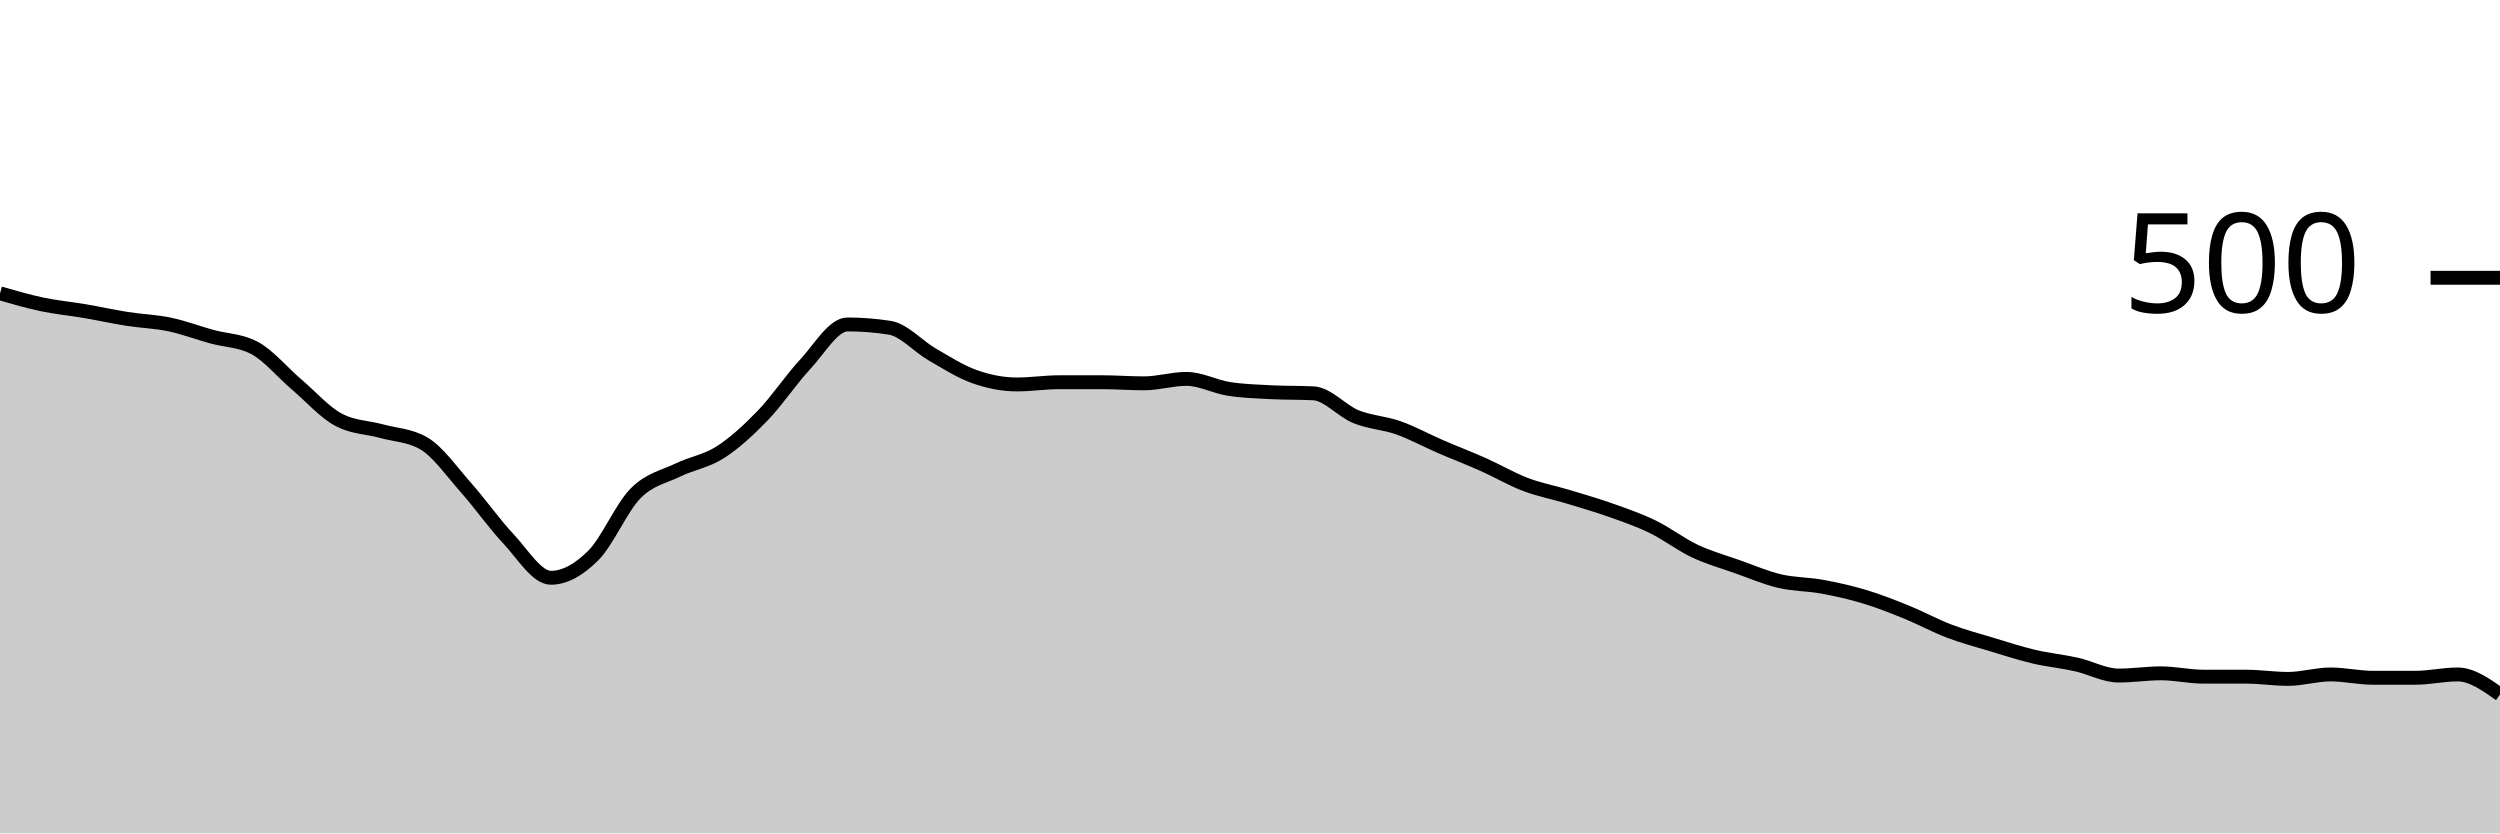
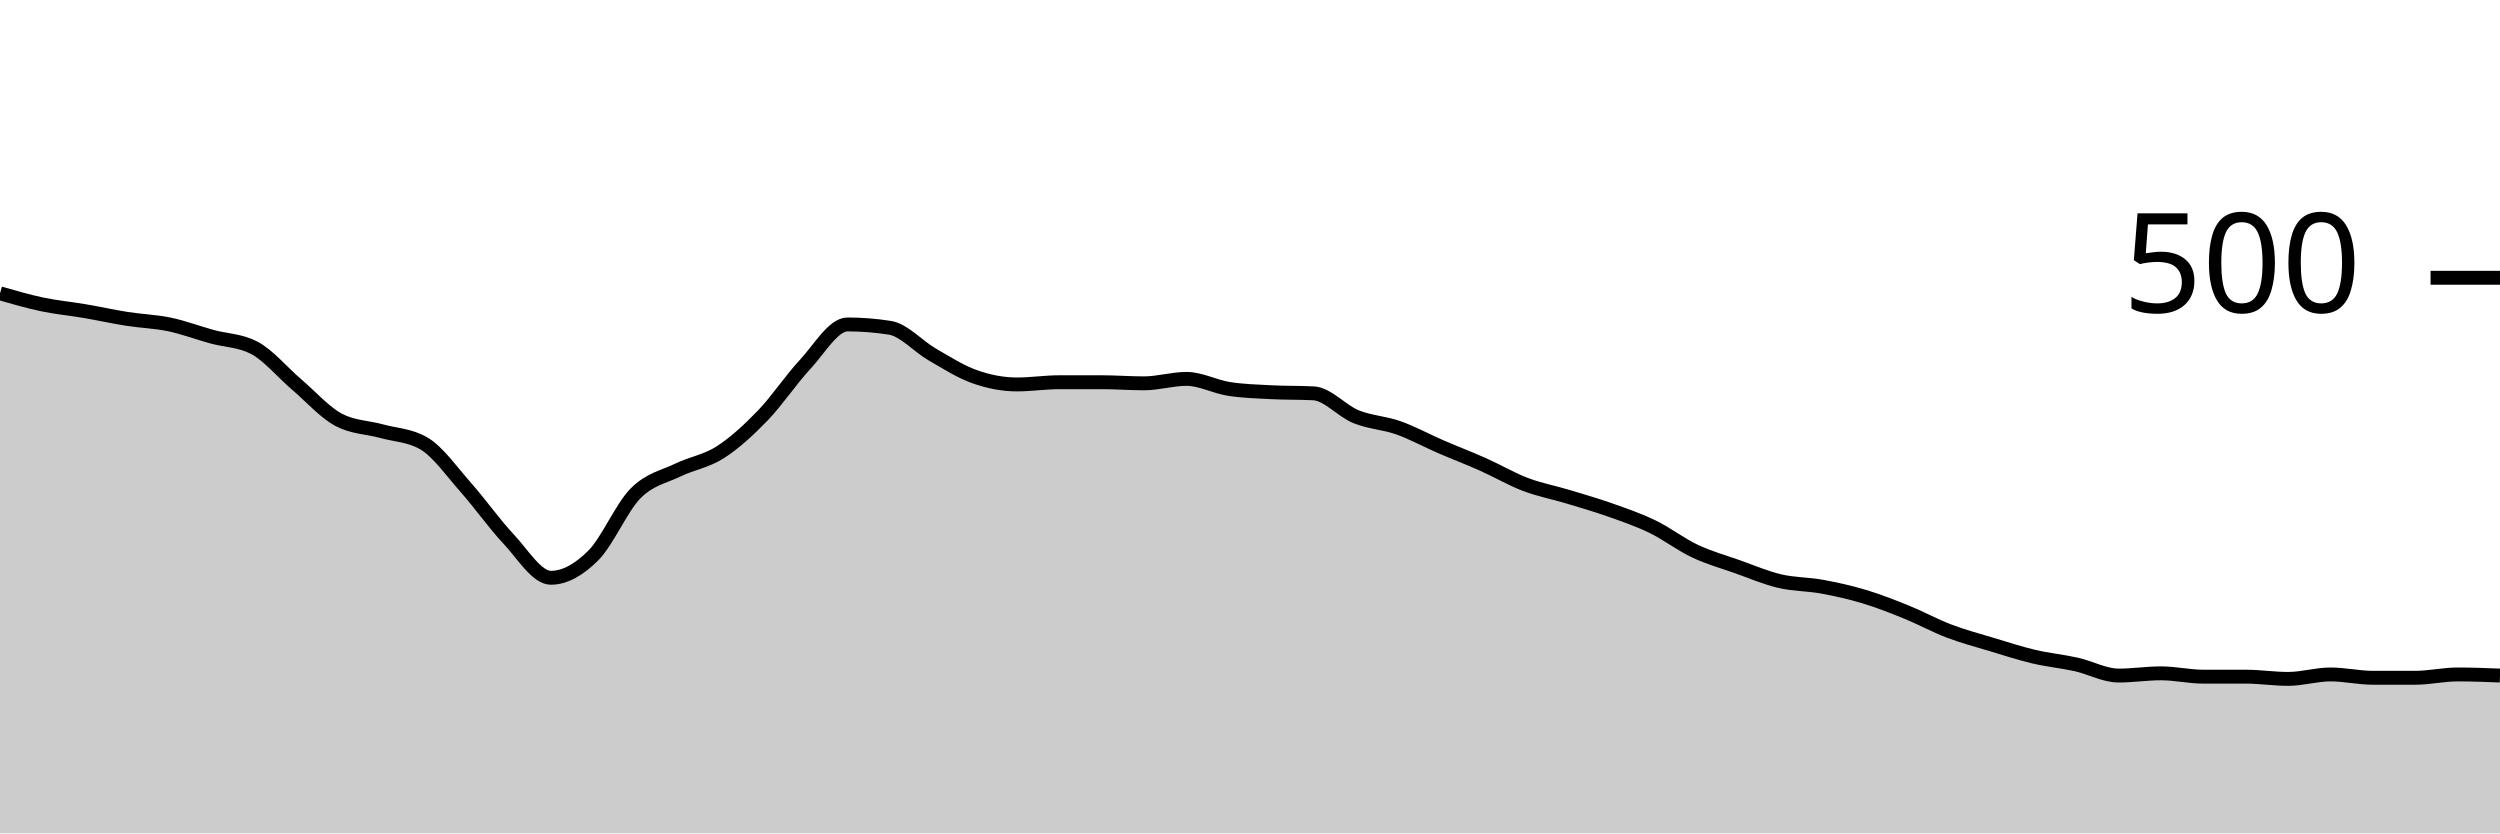
<svg xmlns="http://www.w3.org/2000/svg" viewBox="0 0 180 60">
  <g transform="translate(0,20)">
-     <path class="area" fill="rgba(0, 0, 0, 0.2)" d="M0,1.12C1.017,1.413,2.034,1.707,3.051,1.92C4.068,2.133,5.085,2.227,6.102,2.4C7.119,2.573,8.136,2.8,9.153,2.96C10.169,3.12,11.186,3.147,12.203,3.36C13.22,3.573,14.237,3.96,15.254,4.24C16.271,4.52,17.288,4.507,18.305,5.04C19.322,5.573,20.339,6.813,21.356,7.68C22.373,8.547,23.39,9.707,24.407,10.24C25.424,10.773,26.441,10.76,27.458,11.04C28.475,11.32,29.492,11.333,30.508,11.92C31.525,12.507,32.542,13.973,33.559,15.12C34.576,16.267,35.593,17.72,36.61,18.8C37.627,19.88,38.644,21.6,39.661,21.6C40.678,21.6,41.695,21.013,42.712,20C43.729,18.987,44.746,16.547,45.763,15.52C46.78,14.493,47.797,14.333,48.814,13.84C49.831,13.347,50.847,13.213,51.864,12.56C52.881,11.907,53.898,10.973,54.915,9.92C55.932,8.867,56.949,7.333,57.966,6.24C58.983,5.147,60,3.36,61.017,3.36C62.034,3.36,63.051,3.44,64.068,3.6C65.085,3.76,66.102,4.933,67.119,5.52C68.136,6.107,69.153,6.76,70.169,7.12C71.186,7.48,72.203,7.68,73.22,7.68C74.237,7.68,75.254,7.52,76.271,7.52C77.288,7.52,78.305,7.52,79.322,7.52C80.339,7.52,81.356,7.6,82.373,7.6C83.39,7.6,84.407,7.28,85.424,7.28C86.441,7.28,87.458,7.84,88.475,8C89.492,8.16,90.508,8.187,91.525,8.24C92.542,8.293,93.559,8.267,94.576,8.32C95.593,8.373,96.61,9.587,97.627,10C98.644,10.413,99.661,10.44,100.678,10.8C101.695,11.16,102.712,11.72,103.729,12.16C104.746,12.6,105.763,12.987,106.78,13.44C107.797,13.893,108.814,14.493,109.831,14.88C110.847,15.267,111.864,15.453,112.881,15.76C113.898,16.067,114.915,16.36,115.932,16.72C116.949,17.08,117.966,17.427,118.983,17.92C120,18.413,121.017,19.2,122.034,19.68C123.051,20.16,124.068,20.44,125.085,20.8C126.102,21.16,127.119,21.6,128.136,21.84C129.153,22.08,130.169,22.053,131.186,22.24C132.203,22.427,133.22,22.653,134.237,22.96C135.254,23.267,136.271,23.667,137.288,24.08C138.305,24.493,139.322,25.053,140.339,25.44C141.356,25.827,142.373,26.093,143.39,26.4C144.407,26.707,145.424,27.04,146.441,27.28C147.458,27.52,148.475,27.613,149.492,27.84C150.508,28.067,151.525,28.64,152.542,28.64C153.559,28.64,154.576,28.48,155.593,28.48C156.61,28.48,157.627,28.72,158.644,28.72C159.661,28.72,160.678,28.72,161.695,28.72C162.712,28.72,163.729,28.88,164.746,28.88C165.763,28.88,166.78,28.56,167.797,28.56C168.814,28.56,169.831,28.8,170.847,28.8C171.864,28.8,172.881,28.8,173.898,28.8C174.915,28.8,175.932,28.56,176.949,28.56C177.966,28.56,178.983,29.28,180,30L180,40C178.983,40,177.966,40,176.949,40C175.932,40,174.915,40,173.898,40C172.881,40,171.864,40,170.847,40C169.831,40,168.814,40,167.797,40C166.78,40,165.763,40,164.746,40C163.729,40,162.712,40,161.695,40C160.678,40,159.661,40,158.644,40C157.627,40,156.61,40,155.593,40C154.576,40,153.559,40,152.542,40C151.525,40,150.508,40,149.492,40C148.475,40,147.458,40,146.441,40C145.424,40,144.407,40,143.39,40C142.373,40,141.356,40,140.339,40C139.322,40,138.305,40,137.288,40C136.271,40,135.254,40,134.237,40C133.22,40,132.203,40,131.186,40C130.169,40,129.153,40,128.136,40C127.119,40,126.102,40,125.085,40C124.068,40,123.051,40,122.034,40C121.017,40,120,40,118.983,40C117.966,40,116.949,40,115.932,40C114.915,40,113.898,40,112.881,40C111.864,40,110.847,40,109.831,40C108.814,40,107.797,40,106.78,40C105.763,40,104.746,40,103.729,40C102.712,40,101.695,40,100.678,40C99.661,40,98.644,40,97.627,40C96.61,40,95.593,40,94.576,40C93.559,40,92.542,40,91.525,40C90.508,40,89.492,40,88.475,40C87.458,40,86.441,40,85.424,40C84.407,40,83.39,40,82.373,40C81.356,40,80.339,40,79.322,40C78.305,40,77.288,40,76.271,40C75.254,40,74.237,40,73.22,40C72.203,40,71.186,40,70.169,40C69.153,40,68.136,40,67.119,40C66.102,40,65.085,40,64.068,40C63.051,40,62.034,40,61.017,40C60,40,58.983,40,57.966,40C56.949,40,55.932,40,54.915,40C53.898,40,52.881,40,51.864,40C50.847,40,49.831,40,48.814,40C47.797,40,46.78,40,45.763,40C44.746,40,43.729,40,42.712,40C41.695,40,40.678,40,39.661,40C38.644,40,37.627,40,36.61,40C35.593,40,34.576,40,33.559,40C32.542,40,31.525,40,30.508,40C29.492,40,28.475,40,27.458,40C26.441,40,25.424,40,24.407,40C23.39,40,22.373,40,21.356,40C20.339,40,19.322,40,18.305,40C17.288,40,16.271,40,15.254,40C14.237,40,13.22,40,12.203,40C11.186,40,10.169,40,9.153,40C8.136,40,7.119,40,6.102,40C5.085,40,4.068,40,3.051,40C2.034,40,1.017,40,0,40Z" />
-     <path class="line" stroke="black" fill="none" d="M0,1.12C1.017,1.413,2.034,1.707,3.051,1.92C4.068,2.133,5.085,2.227,6.102,2.4C7.119,2.573,8.136,2.8,9.153,2.96C10.169,3.12,11.186,3.147,12.203,3.36C13.22,3.573,14.237,3.96,15.254,4.24C16.271,4.52,17.288,4.507,18.305,5.04C19.322,5.573,20.339,6.813,21.356,7.68C22.373,8.547,23.39,9.707,24.407,10.24C25.424,10.773,26.441,10.76,27.458,11.04C28.475,11.32,29.492,11.333,30.508,11.92C31.525,12.507,32.542,13.973,33.559,15.12C34.576,16.267,35.593,17.72,36.61,18.8C37.627,19.88,38.644,21.6,39.661,21.6C40.678,21.6,41.695,21.013,42.712,20C43.729,18.987,44.746,16.547,45.763,15.52C46.78,14.493,47.797,14.333,48.814,13.84C49.831,13.347,50.847,13.213,51.864,12.56C52.881,11.907,53.898,10.973,54.915,9.92C55.932,8.867,56.949,7.333,57.966,6.24C58.983,5.147,60,3.36,61.017,3.36C62.034,3.36,63.051,3.44,64.068,3.6C65.085,3.76,66.102,4.933,67.119,5.52C68.136,6.107,69.153,6.76,70.169,7.12C71.186,7.48,72.203,7.68,73.22,7.68C74.237,7.68,75.254,7.52,76.271,7.52C77.288,7.52,78.305,7.52,79.322,7.52C80.339,7.52,81.356,7.6,82.373,7.6C83.39,7.6,84.407,7.28,85.424,7.28C86.441,7.28,87.458,7.84,88.475,8C89.492,8.16,90.508,8.187,91.525,8.24C92.542,8.293,93.559,8.267,94.576,8.32C95.593,8.373,96.61,9.587,97.627,10C98.644,10.413,99.661,10.44,100.678,10.8C101.695,11.16,102.712,11.72,103.729,12.16C104.746,12.6,105.763,12.987,106.78,13.44C107.797,13.893,108.814,14.493,109.831,14.88C110.847,15.267,111.864,15.453,112.881,15.76C113.898,16.067,114.915,16.36,115.932,16.72C116.949,17.08,117.966,17.427,118.983,17.92C120,18.413,121.017,19.2,122.034,19.68C123.051,20.16,124.068,20.44,125.085,20.8C126.102,21.16,127.119,21.6,128.136,21.84C129.153,22.08,130.169,22.053,131.186,22.24C132.203,22.427,133.22,22.653,134.237,22.96C135.254,23.267,136.271,23.667,137.288,24.08C138.305,24.493,139.322,25.053,140.339,25.44C141.356,25.827,142.373,26.093,143.39,26.4C144.407,26.707,145.424,27.04,146.441,27.28C147.458,27.52,148.475,27.613,149.492,27.84C150.508,28.067,151.525,28.64,152.542,28.64C153.559,28.64,154.576,28.48,155.593,28.48C156.61,28.48,157.627,28.72,158.644,28.72C159.661,28.72,160.678,28.72,161.695,28.72C162.712,28.72,163.729,28.88,164.746,28.88C165.763,28.88,166.78,28.56,167.797,28.56C168.814,28.56,169.831,28.8,170.847,28.8C171.864,28.8,172.881,28.8,173.898,28.8C174.915,28.8,175.932,28.56,176.949,28.56C177.966,28.56,178.983,29.28,180,30" />
+     <path class="area" fill="rgba(0, 0, 0, 0.2)" d="M0,1.12C1.017,1.413,2.034,1.707,3.051,1.92C4.068,2.133,5.085,2.227,6.102,2.4C7.119,2.573,8.136,2.8,9.153,2.96C10.169,3.12,11.186,3.147,12.203,3.36C13.22,3.573,14.237,3.96,15.254,4.24C16.271,4.52,17.288,4.507,18.305,5.04C19.322,5.573,20.339,6.813,21.356,7.68C22.373,8.547,23.39,9.707,24.407,10.24C25.424,10.773,26.441,10.76,27.458,11.04C28.475,11.32,29.492,11.333,30.508,11.92C31.525,12.507,32.542,13.973,33.559,15.12C34.576,16.267,35.593,17.72,36.61,18.8C37.627,19.88,38.644,21.6,39.661,21.6C40.678,21.6,41.695,21.013,42.712,20C43.729,18.987,44.746,16.547,45.763,15.52C46.78,14.493,47.797,14.333,48.814,13.84C49.831,13.347,50.847,13.213,51.864,12.56C52.881,11.907,53.898,10.973,54.915,9.92C55.932,8.867,56.949,7.333,57.966,6.24C58.983,5.147,60,3.36,61.017,3.36C62.034,3.36,63.051,3.44,64.068,3.6C65.085,3.76,66.102,4.933,67.119,5.52C68.136,6.107,69.153,6.76,70.169,7.12C71.186,7.48,72.203,7.68,73.22,7.68C74.237,7.68,75.254,7.52,76.271,7.52C77.288,7.52,78.305,7.52,79.322,7.52C80.339,7.52,81.356,7.6,82.373,7.6C83.39,7.6,84.407,7.28,85.424,7.28C86.441,7.28,87.458,7.84,88.475,8C89.492,8.16,90.508,8.187,91.525,8.24C92.542,8.293,93.559,8.267,94.576,8.32C95.593,8.373,96.61,9.587,97.627,10C98.644,10.413,99.661,10.44,100.678,10.8C101.695,11.16,102.712,11.72,103.729,12.16C104.746,12.6,105.763,12.987,106.78,13.44C107.797,13.893,108.814,14.493,109.831,14.88C110.847,15.267,111.864,15.453,112.881,15.76C113.898,16.067,114.915,16.36,115.932,16.72C116.949,17.08,117.966,17.427,118.983,17.92C120,18.413,121.017,19.2,122.034,19.68C123.051,20.16,124.068,20.44,125.085,20.8C126.102,21.16,127.119,21.6,128.136,21.84C129.153,22.08,130.169,22.053,131.186,22.24C132.203,22.427,133.22,22.653,134.237,22.96C135.254,23.267,136.271,23.667,137.288,24.08C138.305,24.493,139.322,25.053,140.339,25.44C141.356,25.827,142.373,26.093,143.39,26.4C144.407,26.707,145.424,27.04,146.441,27.28C147.458,27.52,148.475,27.613,149.492,27.84C150.508,28.067,151.525,28.64,152.542,28.64C153.559,28.64,154.576,28.48,155.593,28.48C156.61,28.48,157.627,28.72,158.644,28.72C159.661,28.72,160.678,28.72,161.695,28.72C162.712,28.72,163.729,28.88,164.746,28.88C165.763,28.88,166.78,28.56,167.797,28.56C168.814,28.56,169.831,28.8,170.847,28.8C171.864,28.8,172.881,28.8,173.898,28.8C174.915,28.8,175.932,28.56,176.949,28.56C177.966,28.56,178.983,28.6,180,28.64L180,40C178.983,40,177.966,40,176.949,40C175.932,40,174.915,40,173.898,40C172.881,40,171.864,40,170.847,40C169.831,40,168.814,40,167.797,40C166.78,40,165.763,40,164.746,40C163.729,40,162.712,40,161.695,40C160.678,40,159.661,40,158.644,40C157.627,40,156.61,40,155.593,40C154.576,40,153.559,40,152.542,40C151.525,40,150.508,40,149.492,40C148.475,40,147.458,40,146.441,40C145.424,40,144.407,40,143.39,40C142.373,40,141.356,40,140.339,40C139.322,40,138.305,40,137.288,40C136.271,40,135.254,40,134.237,40C133.22,40,132.203,40,131.186,40C130.169,40,129.153,40,128.136,40C127.119,40,126.102,40,125.085,40C124.068,40,123.051,40,122.034,40C121.017,40,120,40,118.983,40C117.966,40,116.949,40,115.932,40C114.915,40,113.898,40,112.881,40C111.864,40,110.847,40,109.831,40C108.814,40,107.797,40,106.78,40C105.763,40,104.746,40,103.729,40C102.712,40,101.695,40,100.678,40C99.661,40,98.644,40,97.627,40C96.61,40,95.593,40,94.576,40C93.559,40,92.542,40,91.525,40C90.508,40,89.492,40,88.475,40C87.458,40,86.441,40,85.424,40C84.407,40,83.39,40,82.373,40C81.356,40,80.339,40,79.322,40C78.305,40,77.288,40,76.271,40C75.254,40,74.237,40,73.22,40C72.203,40,71.186,40,70.169,40C69.153,40,68.136,40,67.119,40C66.102,40,65.085,40,64.068,40C63.051,40,62.034,40,61.017,40C60,40,58.983,40,57.966,40C56.949,40,55.932,40,54.915,40C53.898,40,52.881,40,51.864,40C50.847,40,49.831,40,48.814,40C47.797,40,46.78,40,45.763,40C44.746,40,43.729,40,42.712,40C41.695,40,40.678,40,39.661,40C38.644,40,37.627,40,36.61,40C35.593,40,34.576,40,33.559,40C32.542,40,31.525,40,30.508,40C29.492,40,28.475,40,27.458,40C26.441,40,25.424,40,24.407,40C23.39,40,22.373,40,21.356,40C20.339,40,19.322,40,18.305,40C17.288,40,16.271,40,15.254,40C14.237,40,13.22,40,12.203,40C11.186,40,10.169,40,9.153,40C8.136,40,7.119,40,6.102,40C5.085,40,4.068,40,3.051,40C2.034,40,1.017,40,0,40Z" />
+     <path class="line" stroke="black" fill="none" d="M0,1.12C1.017,1.413,2.034,1.707,3.051,1.92C4.068,2.133,5.085,2.227,6.102,2.4C7.119,2.573,8.136,2.8,9.153,2.96C10.169,3.12,11.186,3.147,12.203,3.36C13.22,3.573,14.237,3.96,15.254,4.24C16.271,4.52,17.288,4.507,18.305,5.04C19.322,5.573,20.339,6.813,21.356,7.68C22.373,8.547,23.39,9.707,24.407,10.24C25.424,10.773,26.441,10.76,27.458,11.04C28.475,11.32,29.492,11.333,30.508,11.92C31.525,12.507,32.542,13.973,33.559,15.12C34.576,16.267,35.593,17.72,36.61,18.8C37.627,19.88,38.644,21.6,39.661,21.6C40.678,21.6,41.695,21.013,42.712,20C43.729,18.987,44.746,16.547,45.763,15.52C46.78,14.493,47.797,14.333,48.814,13.84C49.831,13.347,50.847,13.213,51.864,12.56C52.881,11.907,53.898,10.973,54.915,9.92C55.932,8.867,56.949,7.333,57.966,6.24C58.983,5.147,60,3.36,61.017,3.36C62.034,3.36,63.051,3.44,64.068,3.6C65.085,3.76,66.102,4.933,67.119,5.52C68.136,6.107,69.153,6.76,70.169,7.12C71.186,7.48,72.203,7.68,73.22,7.68C74.237,7.68,75.254,7.52,76.271,7.52C77.288,7.52,78.305,7.52,79.322,7.52C80.339,7.52,81.356,7.6,82.373,7.6C83.39,7.6,84.407,7.28,85.424,7.28C86.441,7.28,87.458,7.84,88.475,8C89.492,8.16,90.508,8.187,91.525,8.24C92.542,8.293,93.559,8.267,94.576,8.32C95.593,8.373,96.61,9.587,97.627,10C98.644,10.413,99.661,10.44,100.678,10.8C101.695,11.16,102.712,11.72,103.729,12.16C104.746,12.6,105.763,12.987,106.78,13.44C107.797,13.893,108.814,14.493,109.831,14.88C110.847,15.267,111.864,15.453,112.881,15.76C113.898,16.067,114.915,16.36,115.932,16.72C116.949,17.08,117.966,17.427,118.983,17.92C120,18.413,121.017,19.2,122.034,19.68C123.051,20.16,124.068,20.44,125.085,20.8C126.102,21.16,127.119,21.6,128.136,21.84C129.153,22.08,130.169,22.053,131.186,22.24C132.203,22.427,133.22,22.653,134.237,22.96C135.254,23.267,136.271,23.667,137.288,24.08C138.305,24.493,139.322,25.053,140.339,25.44C141.356,25.827,142.373,26.093,143.39,26.4C144.407,26.707,145.424,27.04,146.441,27.28C147.458,27.52,148.475,27.613,149.492,27.84C150.508,28.067,151.525,28.64,152.542,28.64C153.559,28.64,154.576,28.48,155.593,28.48C156.61,28.48,157.627,28.72,158.644,28.72C159.661,28.72,160.678,28.72,161.695,28.72C162.712,28.72,163.729,28.88,164.746,28.88C165.763,28.88,166.78,28.56,167.797,28.56C168.814,28.56,169.831,28.8,170.847,28.8C171.864,28.8,172.881,28.8,173.898,28.8C174.915,28.8,175.932,28.56,176.949,28.56C177.966,28.56,178.983,28.6,180,28.64" />
    <path class="axis-ceiling" stroke-width="1" stroke="black" fill="none" d="M175,0L180,0" />
    <text class="axis-ceiling-label" font-family="sans-serif" text-anchor="end" font-size="10px" x="170" y="2.5">500</text>
  </g>
</svg>
